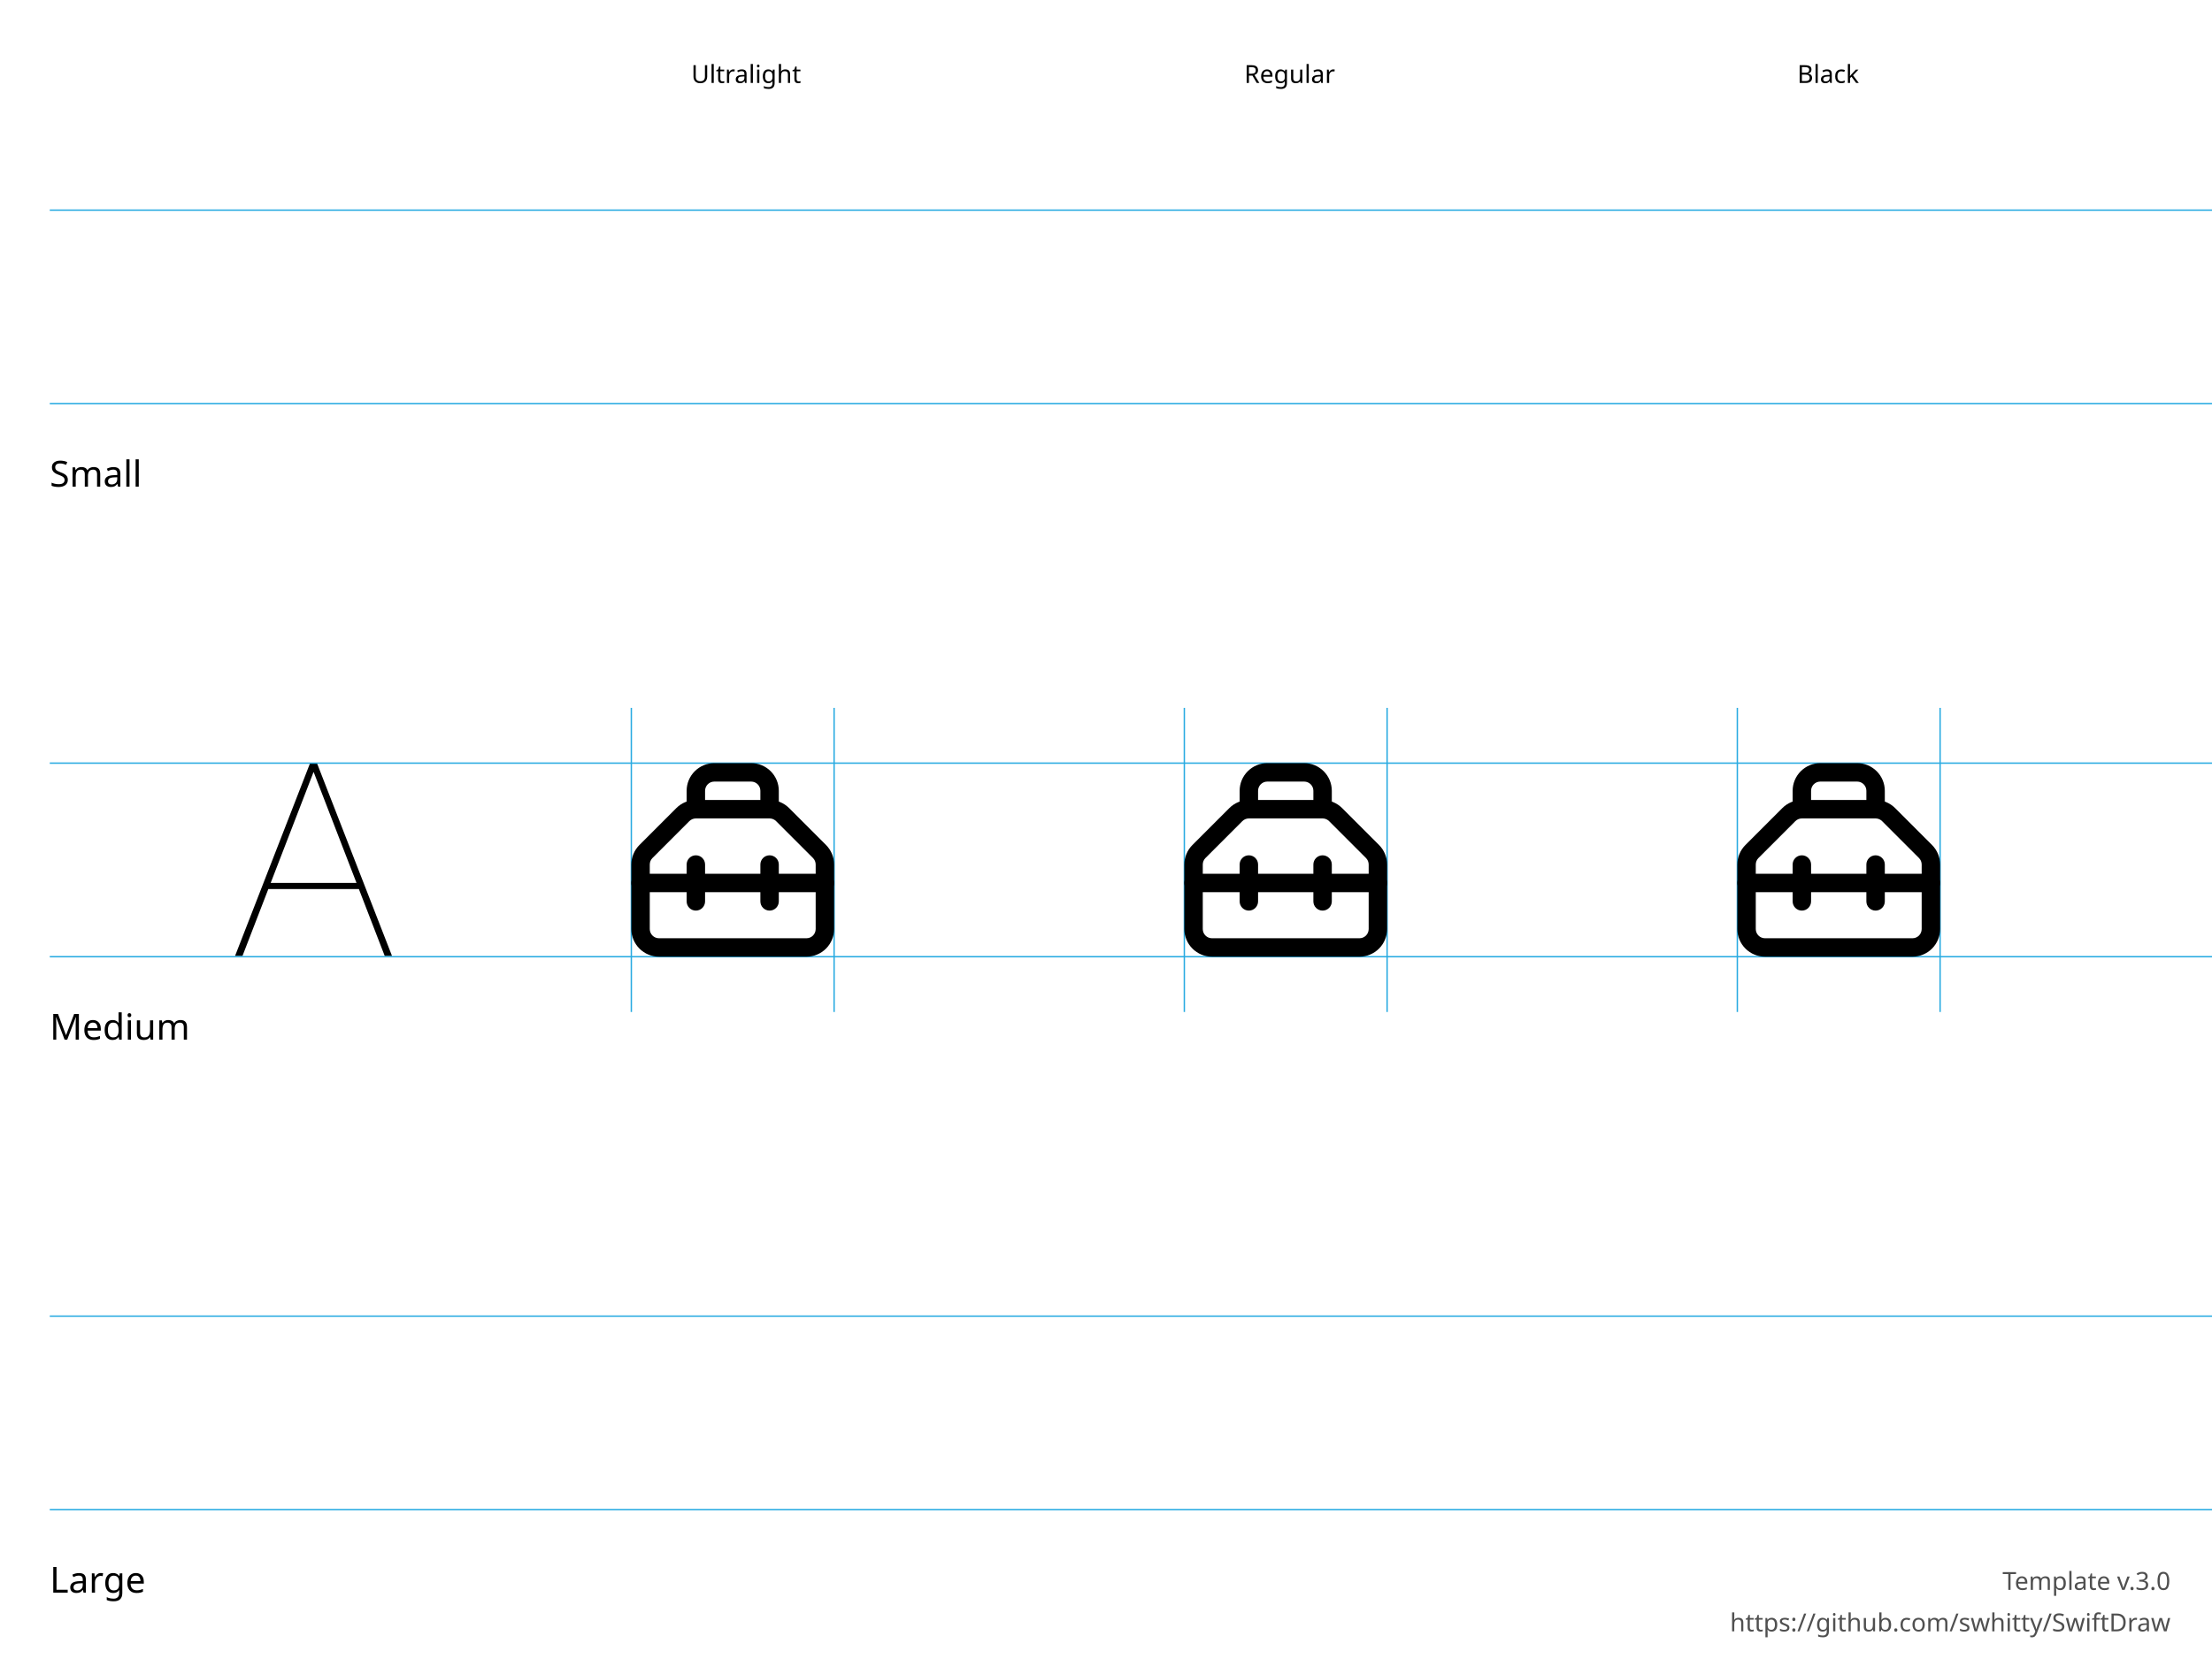
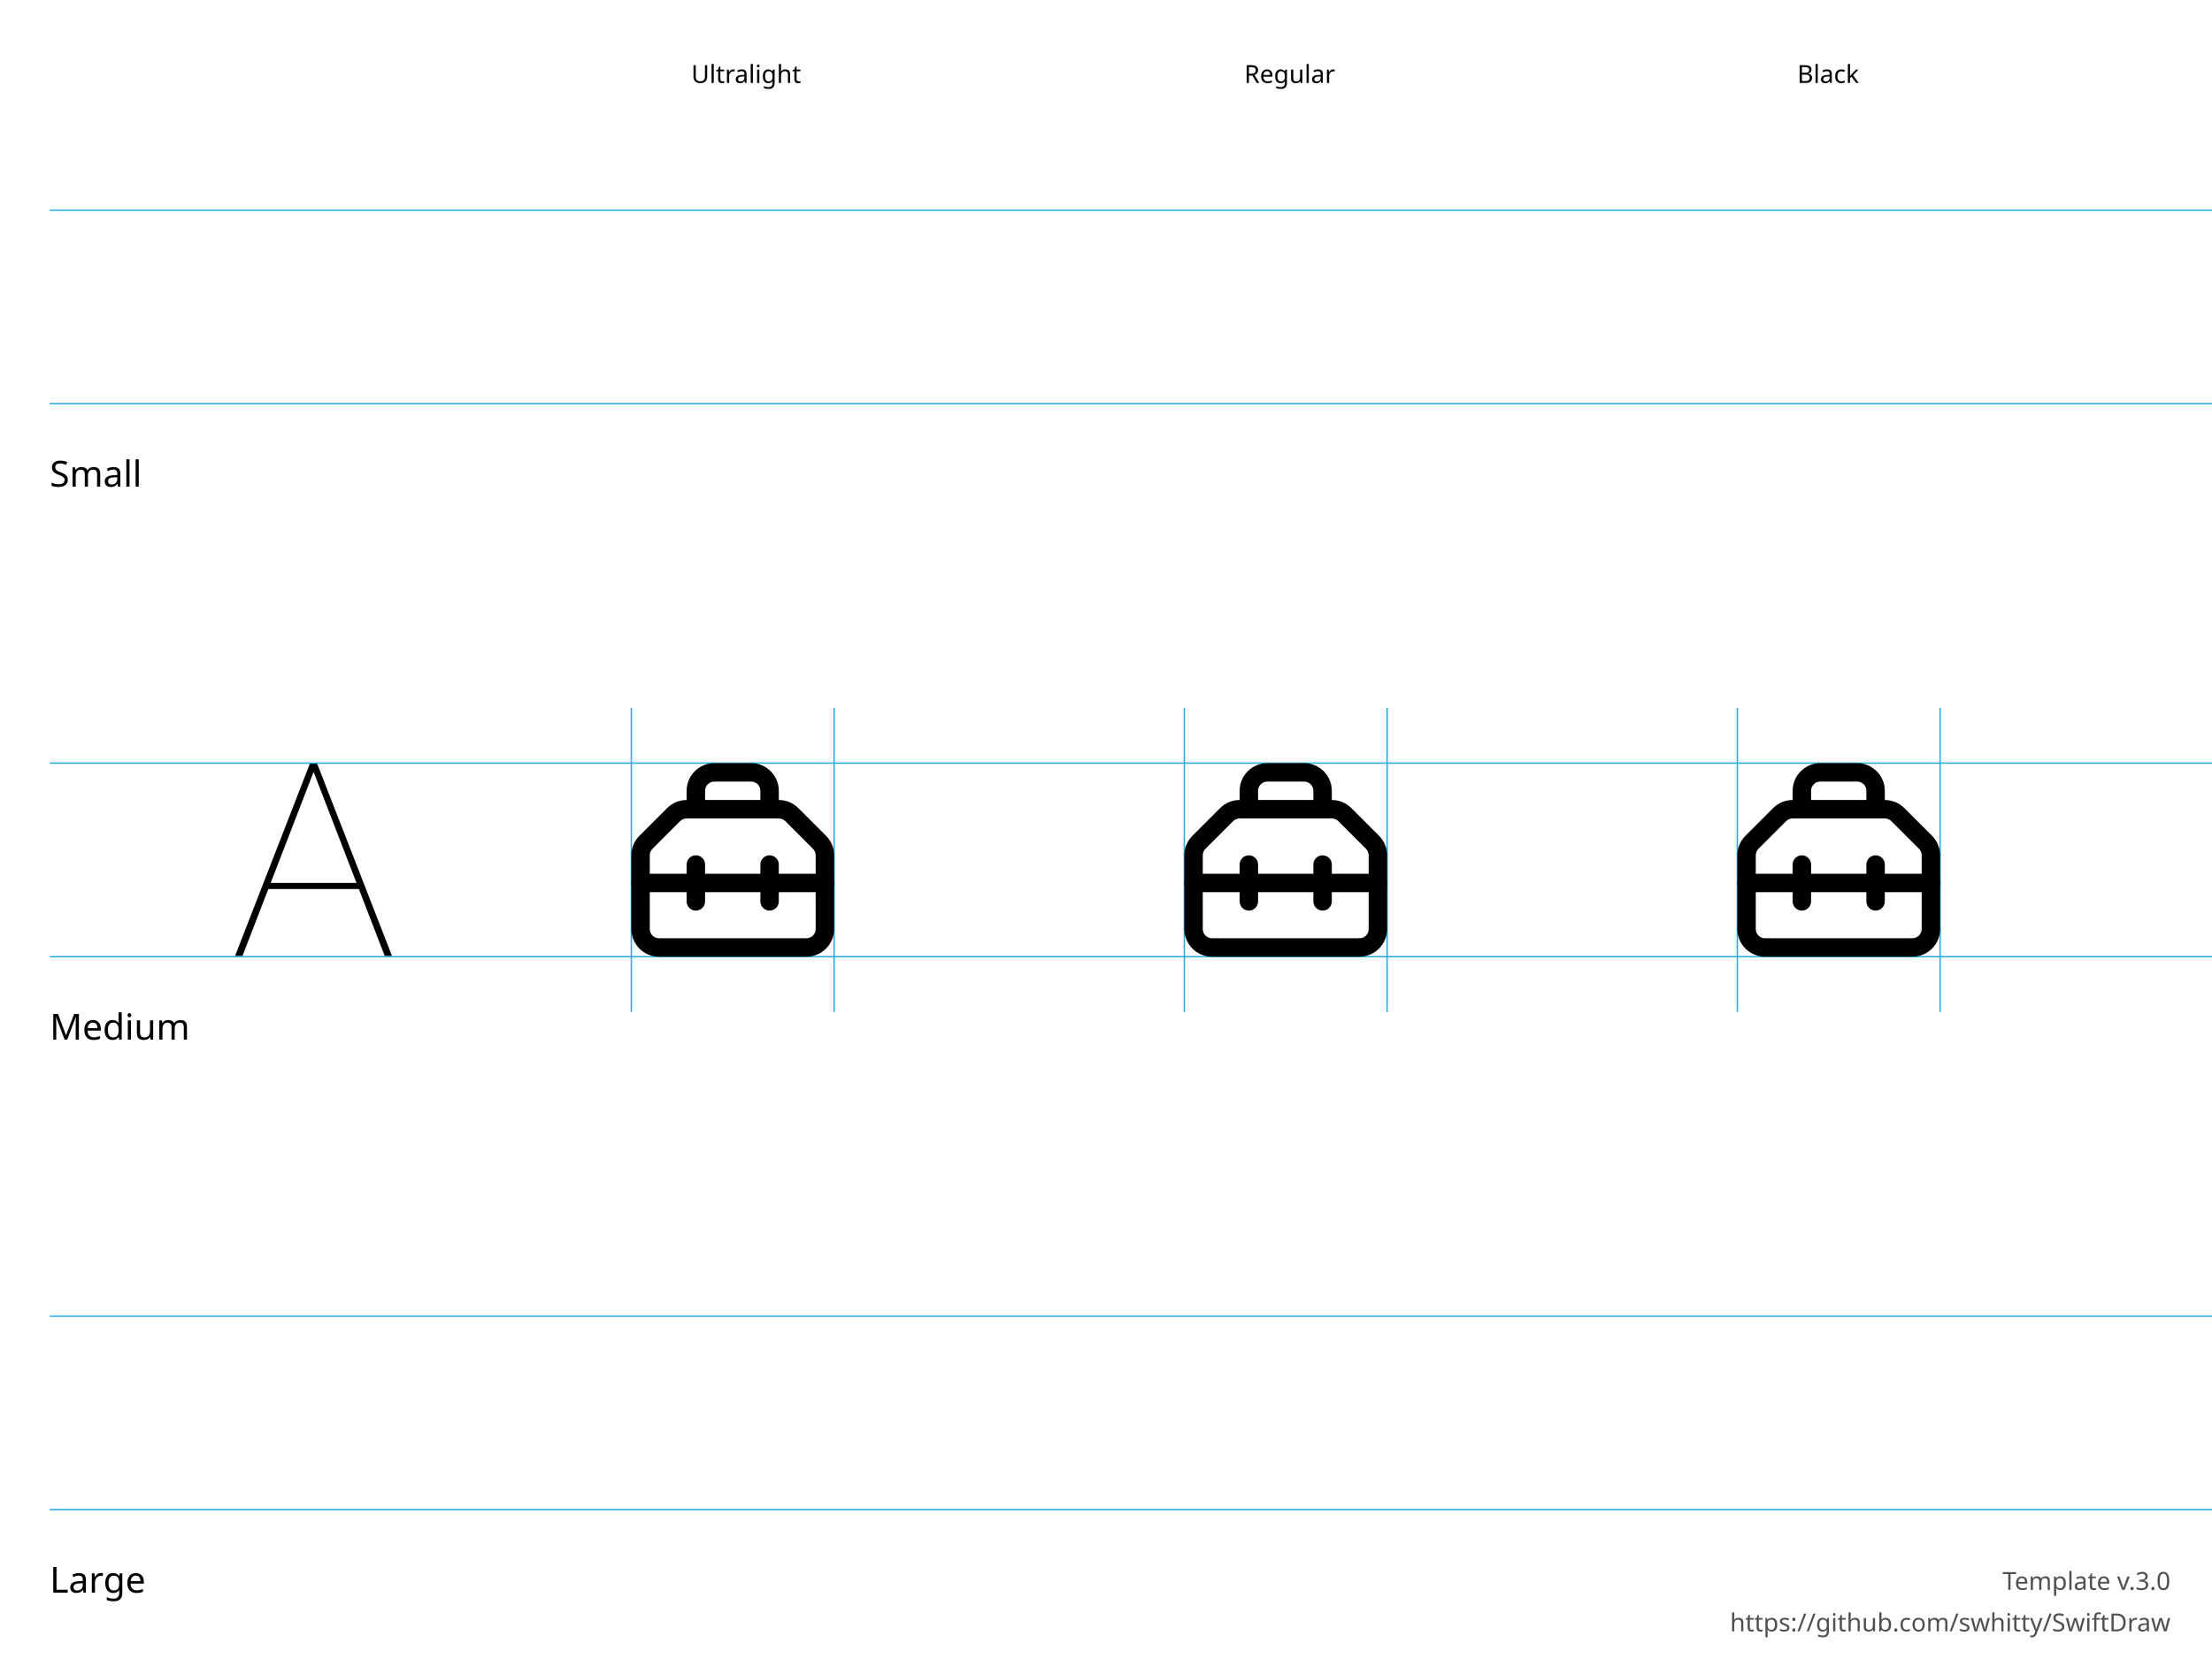
<svg xmlns="http://www.w3.org/2000/svg" height="600" width="800">
  <g id="Notes" font-family="LucidaGrande, 'Lucida Grande', sans-serif" font-size="13">
    <rect fill="white" height="600.0" width="800.0" x="0.0" y="0.0" />
    <g font-size="13">
      <text x="18.0" y="176.0">Small</text>
      <text x="18.0" y="376.0">Medium</text>
      <text x="18.0" y="576.0">Large</text>
    </g>
    <g font-size="9">
      <text x="250.0" y="30.0">Ultralight</text>
      <text x="450.0" y="30.0">Regular</text>
      <text x="650.0" y="30.0">Black</text>
      <text id="template-version" fill="#505050" text-anchor="end" x="785.0" y="575.0">Template v.3.0</text>
      <a href="https://github.com/swhitty/SwiftDraw">
        <text fill="#505050" text-anchor="end" x="785.0" y="590.0">https://github.com/swhitty/SwiftDraw</text>
      </a>
    </g>
  </g>
  <g id="Guides" stroke="rgb(39, 170, 225)" stroke-width="0.5">
    <path id="Capline-S" d="M18,76 l800,0" />
    <path id="H-reference" d="M85,145.755 L87.685,145.755 L113.369,79.287 L114.052,79.287 L114.052,76 L112.148,76 L85,145.755 Z M95.693,121.536 L130.996,121.536 L130.263,119.313 L96.474,119.313 L95.693,121.536 Z M139.15,145.755 L141.787,145.755 L114.638,76 L113.466,76 L113.466,79.287 L139.15,145.755 Z" stroke="none" transform="translate(0,200)" />
    <path id="Baseline-S" d="M18,146 l800,0" />
    <path id="left-margin-Ultralight-M" d="M228.333,256 l0,110" />
    <path id="right-margin-Ultralight-M" d="M301.667,256 l0,110" />
    <path id="left-margin-Regular-M" d="M428.333,256 l0,110" />
    <path id="right-margin-Regular-M" d="M501.667,256 l0,110" />
    <path id="left-margin-Black-M" d="M628.333,256 l0,110" />
    <path id="right-margin-Black-M" d="M701.667,256 l0,110" />
    <path id="Capline-M" d="M18,276 l800,0" />
    <path id="Baseline-M" d="M18,346 l800,0" />
    <path id="Capline-L" d="M18,476 l800,0" />
    <path id="Baseline-L" d="M18,546 l800,0" />
  </g>
  <g id="Symbols">
    <g id="Ultralight-M" transform="translate(0,200)">
      <path d="M275,112.667 L275,126 C275,127.841 276.492,129.333 278.333,129.333 C280.174,129.333 281.667,127.841 281.667,126 L281.667,112.667 C281.667,110.826 280.174,109.333 278.333,109.333 C276.492,109.333 275,110.826 275,112.667 Z" />
-       <path d="M278.333,96 C279.217,96 280.064,96.352 280.689,96.977 L294.023,110.31 C294.648,110.936 295,111.783 295,112.667 L295,136 C295,136.884 294.649,137.732 294.024,138.357 C293.399,138.982 292.551,139.333 291.667,139.333 L238.333,139.333 C237.449,139.333 236.601,138.982 235.976,138.357 C235.351,137.732 235,136.884 235,136 L235,112.667 C235,111.784 235.351,110.936 235.976,110.311 L249.309,96.978 C249.935,96.352 250.783,96 251.667,96 L278.333,96 Z M278.333,89.333 L251.667,89.333 C249.013,89.334 246.469,90.388 244.594,92.265 L231.262,105.597 C229.387,107.473 228.333,110.016 228.333,112.667 L228.333,136 C228.333,138.652 229.387,141.196 231.262,143.071 C233.138,144.946 235.681,146 238.333,146 L291.667,146 C294.319,146 296.862,144.946 298.738,143.071 C300.613,141.196 301.667,138.652 301.667,136 L301.667,112.667 C301.666,110.014 300.612,107.471 298.737,105.596 L285.404,92.263 C283.529,90.388 280.986,89.334 278.334,89.333 Z" />
      <path d="M281.667,92.667 L281.667,86 C281.667,83.348 280.613,80.804 278.738,78.929 C276.862,77.054 274.319,76 271.667,76 L258.333,76 C255.681,76 253.138,77.054 251.262,78.929 C249.387,80.804 248.333,83.348 248.333,86 L248.333,92.667 C248.333,94.508 249.826,96 251.667,96 C253.508,96 255,94.508 255,92.667 L255,86 C255,85.116 255.351,84.268 255.976,83.643 C256.601,83.018 257.449,82.667 258.333,82.667 L271.667,82.667 C272.551,82.667 273.399,83.018 274.024,83.643 C274.649,84.268 275,85.116 275,86 L275,92.667 C275,94.508 276.492,96 278.333,96 C280.174,96 281.667,94.508 281.667,92.667 Z" />
+       <path d="M281.666,96 C282.55,96 283.398,96.352 284.023,96.977 L294.023,106.977 C294.648,107.602 295,108.45 295,109.334 L295,136 C295,136.884 294.649,137.732 294.024,138.357 C293.399,138.982 292.551,139.333 291.667,139.333 L238.333,139.333 C237.449,139.333 236.601,138.982 235.976,138.357 C235.351,137.732 235,136.884 235,136 L235,109.333 C235,108.451 235.351,107.603 235.976,106.978 L245.976,96.978 C246.602,96.352 247.45,96 248.334,96 L281.667,96 Z M281.667,89.333 L248.333,89.333 C245.68,89.334 243.136,90.388 241.261,92.265 L231.262,102.264 C229.387,104.139 228.333,106.683 228.333,109.333 L228.333,136 C228.333,138.652 229.387,141.196 231.262,143.071 C233.138,144.946 235.681,146 238.333,146 L291.667,146 C294.319,146 296.862,144.946 298.738,143.071 C300.613,141.196 301.667,138.652 301.667,136 L301.667,109.333 C301.666,106.681 300.612,104.138 298.737,102.263 L288.737,92.263 C286.862,90.388 284.319,89.334 281.667,89.333 Z" />
      <path d="M231.667,122.667 L298.333,122.667 C300.174,122.667 301.667,121.174 301.667,119.333 C301.667,117.492 300.174,116 298.333,116 L231.667,116 C229.826,116 228.333,117.492 228.333,119.333 C228.333,121.174 229.826,122.667 231.667,122.667 Z" />
      <path d="M248.333,112.667 L248.333,126 C248.333,127.841 249.826,129.333 251.667,129.333 C253.508,129.333 255,127.841 255,126 L255,112.667 C255,110.826 253.508,109.333 251.667,109.333 C249.826,109.333 248.333,110.826 248.333,112.667 Z" />
    </g>
    <g id="Regular-M" transform="translate(0,200)">
      <path d="M475,112.667 L475,126 C475,127.841 476.492,129.333 478.333,129.333 C480.174,129.333 481.667,127.841 481.667,126 L481.667,112.667 C481.667,110.826 480.174,109.333 478.333,109.333 C476.492,109.333 475,110.826 475,112.667 Z" />
-       <path d="M478.333,96 C479.217,96 480.064,96.352 480.689,96.977 L494.023,110.31 C494.648,110.936 495,111.783 495,112.667 L495,136 C495,136.884 494.649,137.732 494.024,138.357 C493.399,138.982 492.551,139.333 491.667,139.333 L438.333,139.333 C437.449,139.333 436.601,138.982 435.976,138.357 C435.351,137.732 435,136.884 435,136 L435,112.667 C435,111.784 435.351,110.936 435.976,110.311 L449.309,96.978 C449.935,96.352 450.783,96 451.667,96 L478.333,96 Z M478.333,89.333 L451.667,89.333 C449.013,89.334 446.47,90.388 444.594,92.265 L431.262,105.597 C429.387,107.473 428.333,110.016 428.333,112.667 L428.333,136 C428.333,138.652 429.387,141.196 431.262,143.071 C433.138,144.946 435.681,146 438.333,146 L491.667,146 C494.319,146 496.862,144.946 498.738,143.071 C500.613,141.196 501.667,138.652 501.667,136 L501.667,112.667 C501.666,110.014 500.612,107.471 498.737,105.596 L485.404,92.263 C483.529,90.388 480.986,89.334 478.334,89.333 Z" />
      <path d="M481.667,92.667 L481.667,86 C481.667,83.348 480.613,80.804 478.738,78.929 C476.862,77.054 474.319,76 471.667,76 L458.333,76 C455.681,76 453.138,77.054 451.262,78.929 C449.387,80.804 448.333,83.348 448.333,86 L448.333,92.667 C448.333,94.508 449.826,96 451.667,96 C453.508,96 455,94.508 455,92.667 L455,86 C455,85.116 455.351,84.268 455.976,83.643 C456.601,83.018 457.449,82.667 458.333,82.667 L471.667,82.667 C472.551,82.667 473.399,83.018 474.024,83.643 C474.649,84.268 475,85.116 475,86 L475,92.667 C475,94.508 476.492,96 478.333,96 C480.174,96 481.667,94.508 481.667,92.667 Z" />
+       <path d="M481.666,96 C482.55,96 483.398,96.352 484.023,96.977 L494.023,106.977 C494.648,107.602 495,108.45 495,109.334 L495,136 C495,136.884 494.649,137.732 494.024,138.357 C493.399,138.982 492.551,139.333 491.667,139.333 L438.333,139.333 C437.449,139.333 436.601,138.982 435.976,138.357 C435.351,137.732 435,136.884 435,136 L435,109.333 C435,108.451 435.351,107.603 435.976,106.978 L445.976,96.978 C446.602,96.352 447.45,96 448.334,96 L481.667,96 Z M481.667,89.333 L448.333,89.333 C445.68,89.334 443.136,90.388 441.261,92.265 L431.262,102.264 C429.387,104.139 428.333,106.683 428.333,109.333 L428.333,136 C428.333,138.652 429.387,141.196 431.262,143.071 C433.138,144.946 435.681,146 438.333,146 L491.667,146 C494.319,146 496.862,144.946 498.738,143.071 C500.613,141.196 501.667,138.652 501.667,136 L501.667,109.333 C501.666,106.681 500.612,104.138 498.737,102.263 L488.737,92.263 C486.862,90.388 484.319,89.334 481.667,89.333 Z" />
      <path d="M431.667,122.667 L498.333,122.667 C500.174,122.667 501.667,121.174 501.667,119.333 C501.667,117.492 500.174,116 498.333,116 L431.667,116 C429.826,116 428.333,117.492 428.333,119.333 C428.333,121.174 429.826,122.667 431.667,122.667 Z" />
      <path d="M448.333,112.667 L448.333,126 C448.333,127.841 449.826,129.333 451.667,129.333 C453.508,129.333 455,127.841 455,126 L455,112.667 C455,110.826 453.508,109.333 451.667,109.333 C449.826,109.333 448.333,110.826 448.333,112.667 Z" />
    </g>
    <g id="Black-M" transform="translate(0,200)">
      <path d="M675,112.667 L675,126 C675,127.841 676.492,129.333 678.333,129.333 C680.174,129.333 681.667,127.841 681.667,126 L681.667,112.667 C681.667,110.826 680.174,109.333 678.333,109.333 C676.492,109.333 675,110.826 675,112.667 Z" />
-       <path d="M678.333,96 C679.217,96 680.064,96.352 680.689,96.977 L694.023,110.31 C694.648,110.936 695,111.783 695,112.667 L695,136 C695,136.884 694.649,137.732 694.024,138.357 C693.399,138.982 692.551,139.333 691.667,139.333 L638.333,139.333 C637.449,139.333 636.601,138.982 635.976,138.357 C635.351,137.732 635,136.884 635,136 L635,112.667 C635,111.784 635.351,110.936 635.976,110.311 L649.309,96.978 C649.935,96.352 650.783,96 651.667,96 L678.333,96 Z M678.333,89.333 L651.667,89.333 C649.013,89.334 646.469,90.388 644.594,92.265 L631.262,105.597 C629.387,107.473 628.333,110.016 628.333,112.667 L628.333,136 C628.333,138.652 629.387,141.196 631.262,143.071 C633.138,144.946 635.681,146 638.333,146 L691.667,146 C694.319,146 696.862,144.946 698.738,143.071 C700.613,141.196 701.667,138.652 701.667,136 L701.667,112.667 C701.666,110.014 700.612,107.471 698.737,105.596 L685.404,92.263 C683.529,90.388 680.986,89.334 678.334,89.333 Z" />
      <path d="M681.667,92.667 L681.667,86 C681.667,83.348 680.613,80.804 678.738,78.929 C676.862,77.054 674.319,76 671.667,76 L658.333,76 C655.681,76 653.138,77.054 651.262,78.929 C649.387,80.804 648.333,83.348 648.333,86 L648.333,92.667 C648.333,94.508 649.826,96 651.667,96 C653.508,96 655,94.508 655,92.667 L655,86 C655,85.116 655.351,84.268 655.976,83.643 C656.601,83.018 657.449,82.667 658.333,82.667 L671.667,82.667 C672.551,82.667 673.399,83.018 674.024,83.643 C674.649,84.268 675,85.116 675,86 L675,92.667 C675,94.508 676.492,96 678.333,96 C680.174,96 681.667,94.508 681.667,92.667 Z" />
+       <path d="M681.666,96 C682.55,96 683.398,96.352 684.023,96.977 L694.023,106.977 C694.648,107.602 695,108.45 695,109.334 L695,136 C695,136.884 694.649,137.732 694.024,138.357 C693.399,138.982 692.551,139.333 691.667,139.333 L638.333,139.333 C637.449,139.333 636.601,138.982 635.976,138.357 C635.351,137.732 635,136.884 635,136 L635,109.333 C635,108.451 635.351,107.603 635.976,106.978 L645.976,96.978 C646.602,96.352 647.45,96 648.334,96 L681.667,96 Z M681.667,89.333 L648.333,89.333 C645.68,89.334 643.136,90.388 641.261,92.265 L631.262,102.264 C629.387,104.139 628.333,106.683 628.333,109.333 L628.333,136 C628.333,138.652 629.387,141.196 631.262,143.071 C633.138,144.946 635.681,146 638.333,146 L691.667,146 C694.319,146 696.862,144.946 698.738,143.071 C700.613,141.196 701.667,138.652 701.667,136 L701.667,109.333 C701.666,106.681 700.612,104.138 698.737,102.263 L688.737,92.263 C686.862,90.388 684.319,89.334 681.667,89.333 Z" />
      <path d="M631.667,122.667 L698.333,122.667 C700.174,122.667 701.667,121.174 701.667,119.333 C701.667,117.492 700.174,116 698.333,116 L631.667,116 C629.826,116 628.333,117.492 628.333,119.333 C628.333,121.174 629.826,122.667 631.667,122.667 Z" />
      <path d="M648.333,112.667 L648.333,126 C648.333,127.841 649.826,129.333 651.667,129.333 C653.508,129.333 655,127.841 655,126 L655,112.667 C655,110.826 653.508,109.333 651.667,109.333 C649.826,109.333 648.333,110.826 648.333,112.667 Z" />
    </g>
  </g>
</svg>
